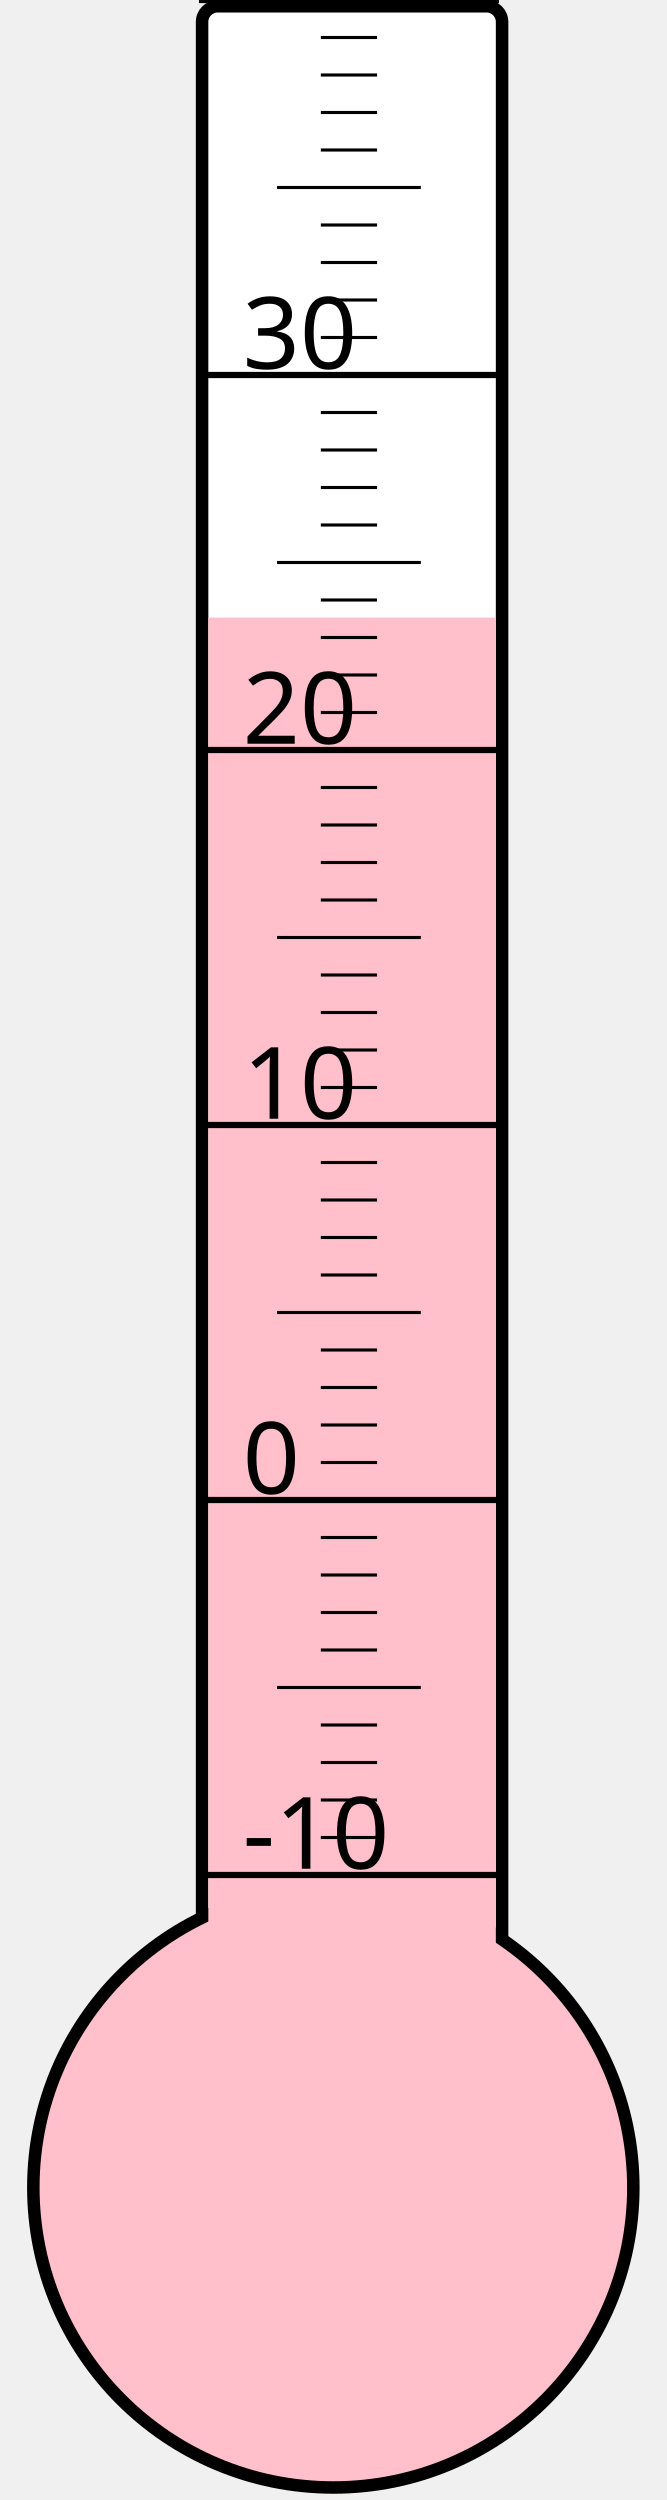
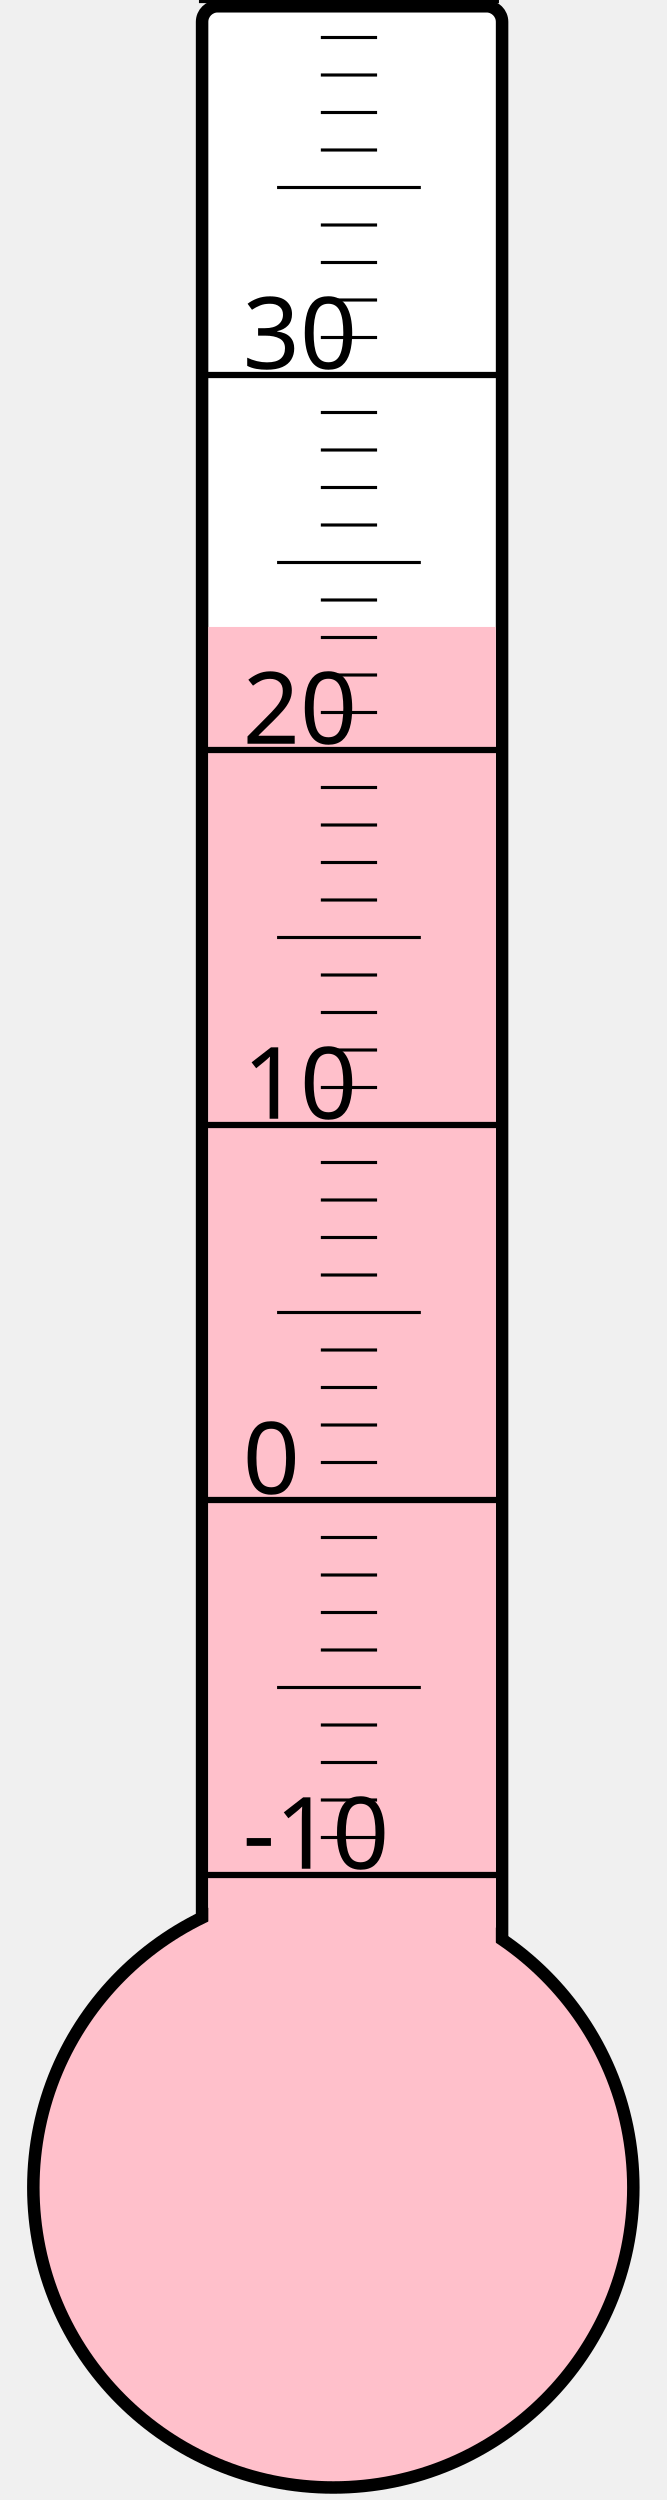
<svg xmlns="http://www.w3.org/2000/svg" width="40px" height="150px" viewBox="0 0 200 800">
  <rect width="200" height="800" x="0" y="0" style="fill: #ffffeb; fill-opacity: 0;" />
  <rect width="96" height="680" x="58" y="2" rx="5" ry="5" style="fill: white; fill-opacity: 1; stroke: black; stroke-width: 4;" />
  <circle cx="100" cy="700" r="96" style="fill: pink; stroke: black; stroke-width: 4;" />
-   <rect width="92" height="502.375" x="60" y="197.625" style="fill: pink; fill-opacity: 1; stroke-width: 0;" />
+   <rect width="92" height="499.375" x="60" y="200.625" style="fill: pink; fill-opacity: 1; stroke-width: 0;" />
  <text x="71" y="598" style="font-family: sans-serif; font-size: 24pt;">-10</text>
  <text x="71" y="478" style="font-family: sans-serif; font-size: 24pt;">0</text>
  <text x="71" y="358" style="font-family: sans-serif; font-size: 24pt;">10</text>
  <text x="71" y="238" style="font-family: sans-serif; font-size: 24pt;">20</text>
  <text x="71" y="118" style="font-family: sans-serif; font-size: 24pt;">30</text>
  <g style="stroke: black;">
    <line x1="57" y1="600" x2="153" y2="600" style="stroke-width: 2;" />
    <line x1="96" y1="588" x2="114" y2="588" style="stroke-width: 1;" />
    <line x1="96" y1="576" x2="114" y2="576" style="stroke-width: 1;" />
    <line x1="96" y1="564" x2="114" y2="564" style="stroke-width: 1;" />
    <line x1="96" y1="552" x2="114" y2="552" style="stroke-width: 1;" />
    <line x1="82" y1="540" x2="128" y2="540" style="stroke-width: 1;" />
    <line x1="96" y1="528" x2="114" y2="528" style="stroke-width: 1;" />
    <line x1="96" y1="516" x2="114" y2="516" style="stroke-width: 1;" />
    <line x1="96" y1="504" x2="114" y2="504" style="stroke-width: 1;" />
    <line x1="96" y1="492" x2="114" y2="492" style="stroke-width: 1;" />
    <line x1="57" y1="480" x2="153" y2="480" style="stroke-width: 2;" />
    <line x1="96" y1="468" x2="114" y2="468" style="stroke-width: 1;" />
    <line x1="96" y1="456" x2="114" y2="456" style="stroke-width: 1;" />
    <line x1="96" y1="444" x2="114" y2="444" style="stroke-width: 1;" />
    <line x1="96" y1="432" x2="114" y2="432" style="stroke-width: 1;" />
    <line x1="82" y1="420" x2="128" y2="420" style="stroke-width: 1;" />
    <line x1="96" y1="408" x2="114" y2="408" style="stroke-width: 1;" />
    <line x1="96" y1="396" x2="114" y2="396" style="stroke-width: 1;" />
    <line x1="96" y1="384" x2="114" y2="384" style="stroke-width: 1;" />
    <line x1="96" y1="372" x2="114" y2="372" style="stroke-width: 1;" />
    <line x1="57" y1="360" x2="153" y2="360" style="stroke-width: 2;" />
    <line x1="96" y1="348" x2="114" y2="348" style="stroke-width: 1;" />
    <line x1="96" y1="336" x2="114" y2="336" style="stroke-width: 1;" />
    <line x1="96" y1="324" x2="114" y2="324" style="stroke-width: 1;" />
    <line x1="96" y1="312" x2="114" y2="312" style="stroke-width: 1;" />
    <line x1="82" y1="300" x2="128" y2="300" style="stroke-width: 1;" />
    <line x1="96" y1="288" x2="114" y2="288" style="stroke-width: 1;" />
    <line x1="96" y1="276" x2="114" y2="276" style="stroke-width: 1;" />
    <line x1="96" y1="264" x2="114" y2="264" style="stroke-width: 1;" />
    <line x1="96" y1="252" x2="114" y2="252" style="stroke-width: 1;" />
    <line x1="57" y1="240" x2="153" y2="240" style="stroke-width: 2;" />
    <line x1="96" y1="228" x2="114" y2="228" style="stroke-width: 1;" />
    <line x1="96" y1="216" x2="114" y2="216" style="stroke-width: 1;" />
    <line x1="96" y1="204" x2="114" y2="204" style="stroke-width: 1;" />
    <line x1="96" y1="192" x2="114" y2="192" style="stroke-width: 1;" />
    <line x1="82" y1="180" x2="128" y2="180" style="stroke-width: 1;" />
    <line x1="96" y1="168" x2="114" y2="168" style="stroke-width: 1;" />
    <line x1="96" y1="156" x2="114" y2="156" style="stroke-width: 1;" />
    <line x1="96" y1="144" x2="114" y2="144" style="stroke-width: 1;" />
    <line x1="96" y1="132" x2="114" y2="132" style="stroke-width: 1;" />
    <line x1="57" y1="120" x2="153" y2="120" style="stroke-width: 2;" />
    <line x1="96" y1="108" x2="114" y2="108" style="stroke-width: 1;" />
    <line x1="96" y1="96" x2="114" y2="96" style="stroke-width: 1;" />
    <line x1="96" y1="84" x2="114" y2="84" style="stroke-width: 1;" />
    <line x1="96" y1="72" x2="114" y2="72" style="stroke-width: 1;" />
    <line x1="82" y1="60" x2="128" y2="60" style="stroke-width: 1;" />
    <line x1="96" y1="48" x2="114" y2="48" style="stroke-width: 1;" />
    <line x1="96" y1="36" x2="114" y2="36" style="stroke-width: 1;" />
    <line x1="96" y1="24" x2="114" y2="24" style="stroke-width: 1;" />
    <line x1="96" y1="12" x2="114" y2="12" style="stroke-width: 1;" />
    <line x1="57" y1="0" x2="153" y2="0" style="stroke-width: 2;" />
  </g>
</svg>
